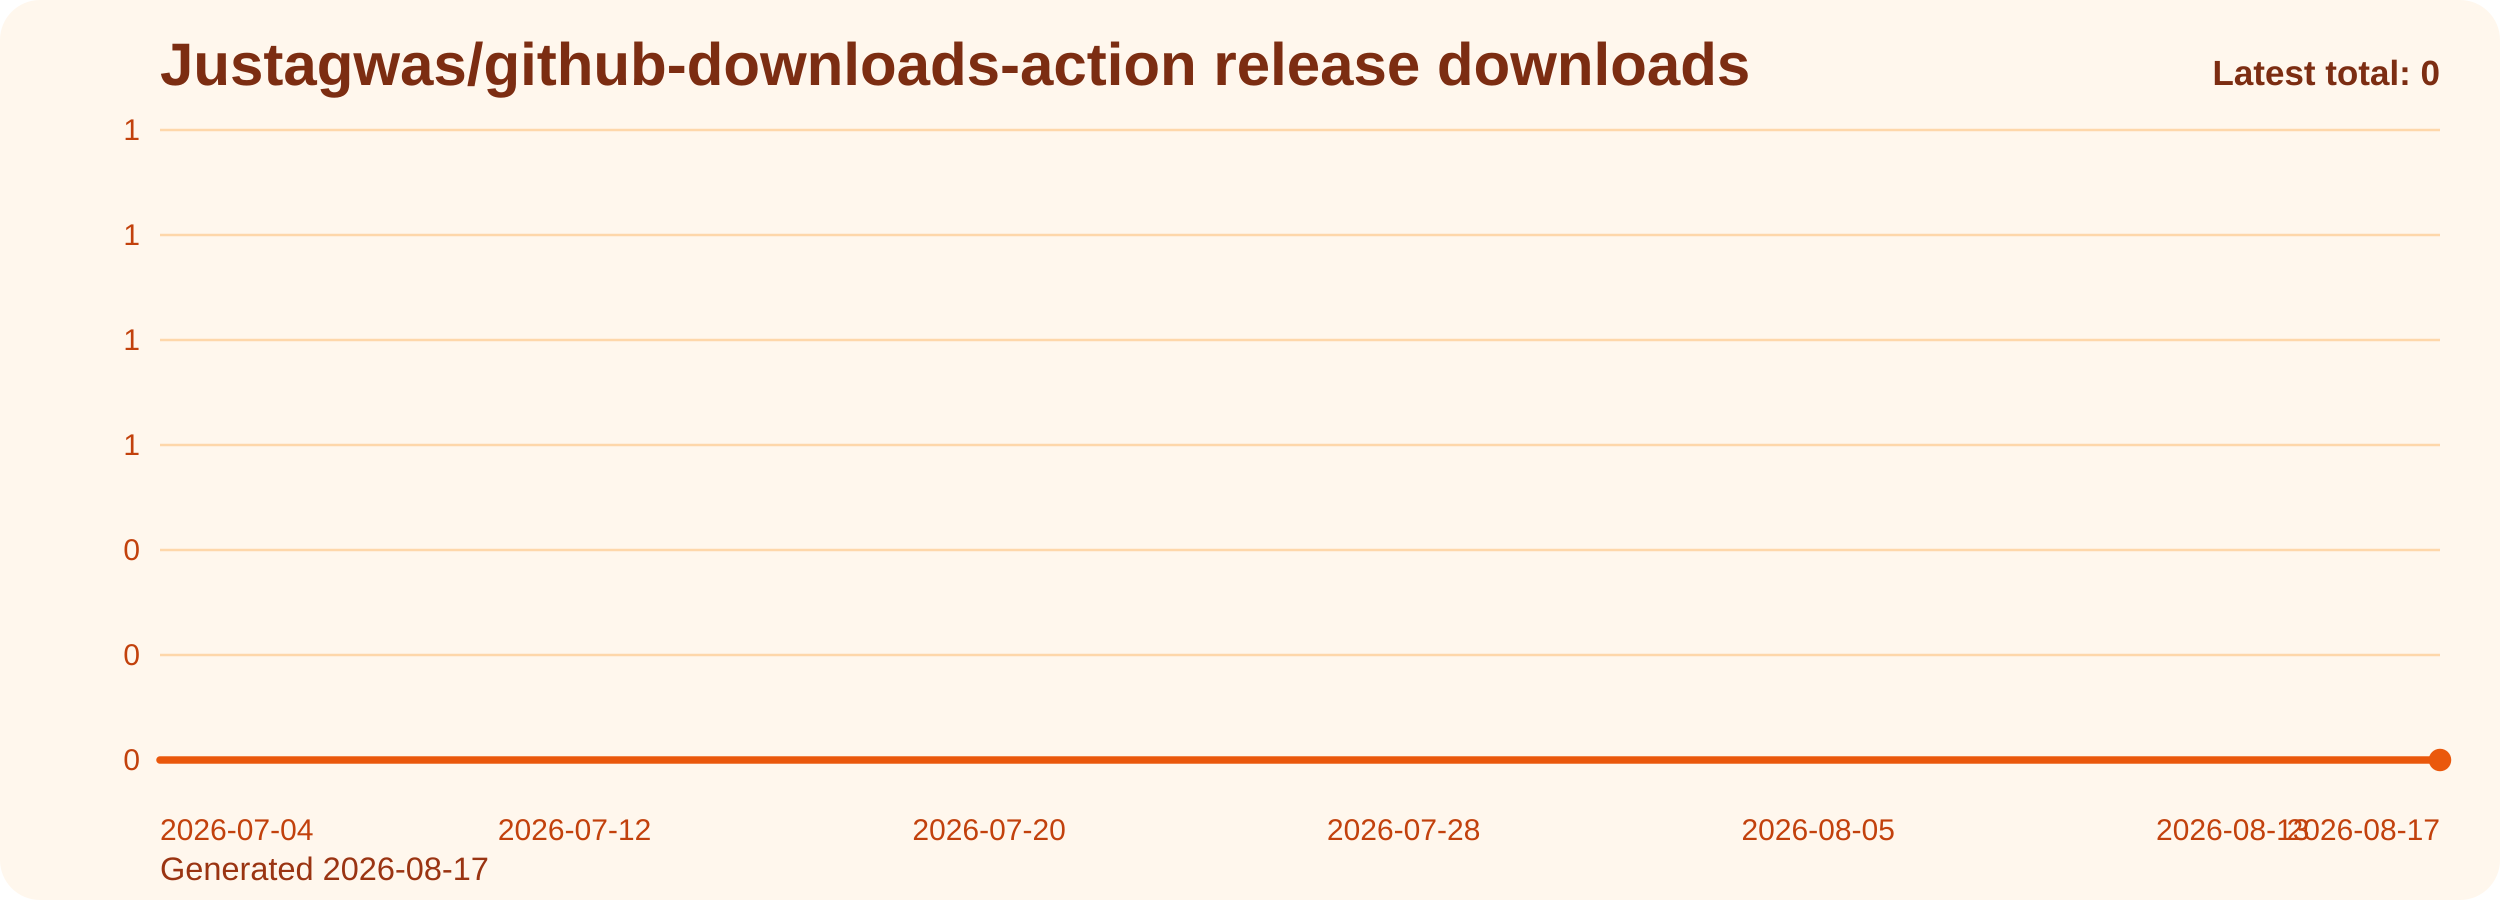
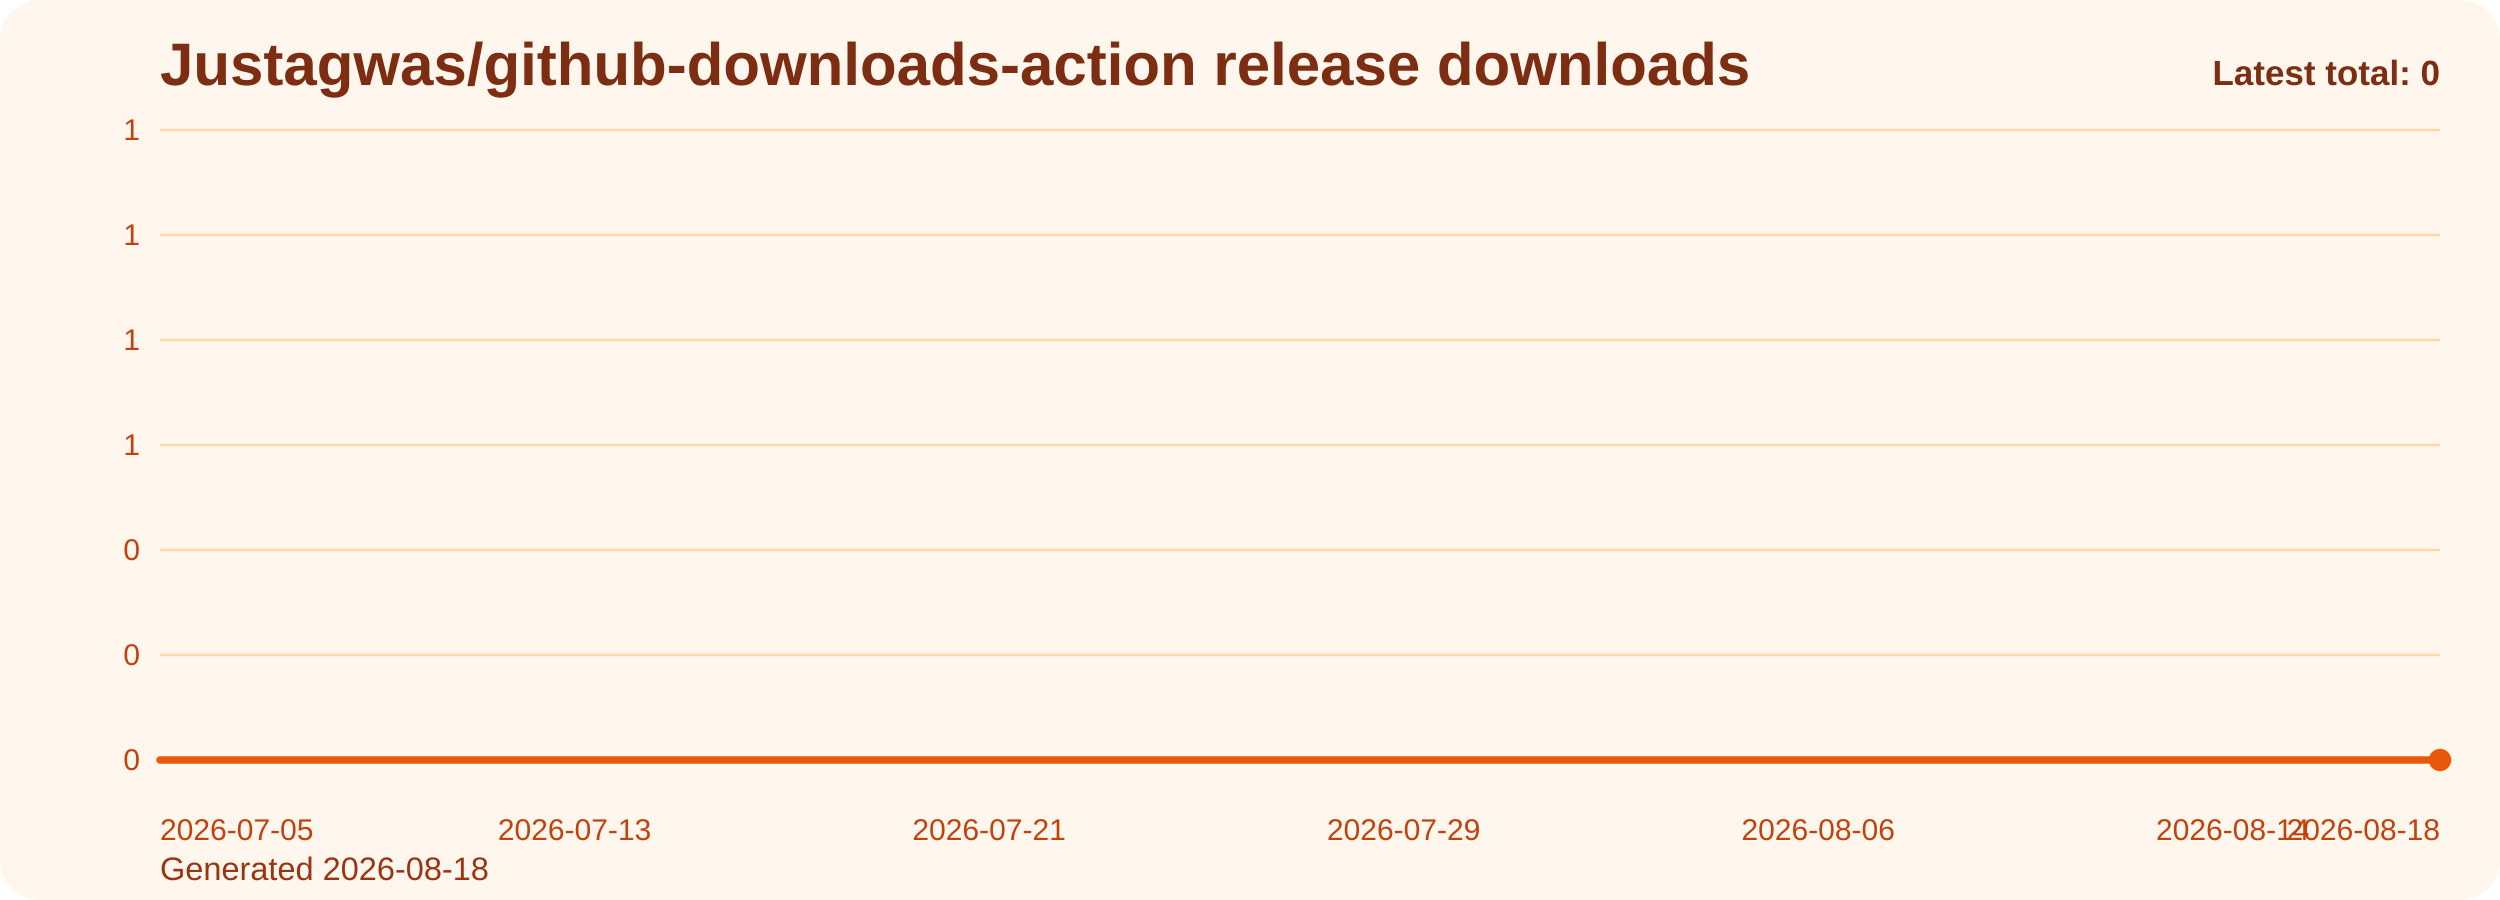
<svg xmlns="http://www.w3.org/2000/svg" viewBox="0 0 1000 360" role="img" aria-label="Justagwas/github-downloads-action release downloads chart">
  <defs>
    <linearGradient id="fill-total-trend-orange" x1="0" y1="0" x2="0" y2="1">
      <stop offset="0%" stop-color="#f97316" stop-opacity="0.32" />
      <stop offset="100%" stop-color="#f97316" stop-opacity="0.05" />
    </linearGradient>
    <style>
      .bg { fill: #fff7ed; }
      .title { font: 700 24px Arial, sans-serif; fill: #7c2d12; }
      .sub { font: 400 13px Arial, sans-serif; fill: #9a3412; }
      .grid { stroke: #fed7aa; stroke-width: 1; }
      .axis { font: 400 12px Arial, sans-serif; fill: #c2410c; }
      .line { fill: none; stroke: #ea580c; stroke-width: 3; stroke-linecap: round; stroke-linejoin: round; }
      .dot { fill: #ea580c; }
      .value { font: 600 11px Arial, sans-serif; fill: #9a3412; }
      .latest { font: 700 14px Arial, sans-serif; fill: #7c2d12; }
    </style>
  </defs>
  <rect class="bg" x="0" y="0" width="1000" height="360" rx="16" />
  <text class="title" x="64" y="34">Justagwas/github-downloads-action release downloads</text>
-   <text class="sub" x="64" y="352">Generated 2026-08-17</text>
+   <text class="sub" x="64" y="352">Generated 2026-08-18</text>
  <line x1="64" y1="52.00" x2="976" y2="52.00" class="grid" />
  <text x="56" y="56.00" text-anchor="end" class="axis">1</text>
  <line x1="64" y1="94.00" x2="976" y2="94.00" class="grid" />
  <text x="56" y="98.00" text-anchor="end" class="axis">1</text>
  <line x1="64" y1="136.00" x2="976" y2="136.00" class="grid" />
  <text x="56" y="140.00" text-anchor="end" class="axis">1</text>
  <line x1="64" y1="178.00" x2="976" y2="178.00" class="grid" />
  <text x="56" y="182.00" text-anchor="end" class="axis">1</text>
  <line x1="64" y1="220.00" x2="976" y2="220.00" class="grid" />
  <text x="56" y="224.00" text-anchor="end" class="axis">0</text>
  <line x1="64" y1="262.00" x2="976" y2="262.00" class="grid" />
  <text x="56" y="266.00" text-anchor="end" class="axis">0</text>
  <line x1="64" y1="304.00" x2="976" y2="304.00" class="grid" />
  <text x="56" y="308.00" text-anchor="end" class="axis">0</text>
  <path d="M 64.00 304 L 64.00 304.00 L 84.73 304.00 L 105.45 304.00 L 126.18 304.00 L 146.91 304.00 L 167.64 304.00 L 188.36 304.00 L 209.09 304.00 L 229.82 304.00 L 250.55 304.00 L 271.27 304.00 L 292.00 304.00 L 312.73 304.00 L 333.45 304.00 L 354.18 304.00 L 374.91 304.00 L 395.64 304.00 L 416.36 304.00 L 437.09 304.00 L 457.82 304.00 L 478.55 304.00 L 499.27 304.00 L 520.00 304.00 L 540.73 304.00 L 561.45 304.00 L 582.18 304.00 L 602.91 304.00 L 623.64 304.00 L 644.36 304.00 L 665.09 304.00 L 685.82 304.00 L 706.55 304.00 L 727.27 304.00 L 748.00 304.00 L 768.73 304.00 L 789.45 304.00 L 810.18 304.00 L 830.91 304.00 L 851.64 304.00 L 872.36 304.00 L 893.09 304.00 L 913.82 304.00 L 934.55 304.00 L 955.27 304.00 L 976.00 304.00 L 976.00 304 Z" fill="url(#fill-total-trend-orange)" />
  <polyline class="line" points="64.00,304.00 84.73,304.00 105.45,304.00 126.18,304.00 146.91,304.00 167.64,304.00 188.36,304.00 209.09,304.00 229.82,304.00 250.55,304.00 271.27,304.00 292.00,304.00 312.73,304.00 333.45,304.00 354.18,304.00 374.91,304.00 395.64,304.00 416.36,304.00 437.09,304.00 457.82,304.00 478.55,304.00 499.27,304.00 520.00,304.00 540.73,304.00 561.45,304.00 582.18,304.00 602.91,304.00 623.64,304.00 644.36,304.00 665.09,304.00 685.82,304.00 706.55,304.00 727.27,304.00 748.00,304.00 768.73,304.00 789.45,304.00 810.18,304.00 830.91,304.00 851.64,304.00 872.36,304.00 893.09,304.00 913.82,304.00 934.55,304.00 955.27,304.00 976.00,304.00" />
  <circle class="dot" cx="976.00" cy="304.00" r="4.5" />
-   <text class="axis" x="64.00" y="336" text-anchor="start">2026-07-04</text>
-   <text class="axis" x="229.82" y="336" text-anchor="middle">2026-07-12</text>
-   <text class="axis" x="395.64" y="336" text-anchor="middle">2026-07-20</text>
-   <text class="axis" x="561.45" y="336" text-anchor="middle">2026-07-28</text>
-   <text class="axis" x="727.27" y="336" text-anchor="middle">2026-08-05</text>
-   <text class="axis" x="893.09" y="336" text-anchor="middle">2026-08-13</text>
-   <text class="axis" x="976.00" y="336" text-anchor="end">2026-08-17</text>
+   <text class="axis" x="64.00" y="336" text-anchor="start">2026-07-05</text>
+   <text class="axis" x="229.82" y="336" text-anchor="middle">2026-07-13</text>
+   <text class="axis" x="395.64" y="336" text-anchor="middle">2026-07-21</text>
+   <text class="axis" x="561.45" y="336" text-anchor="middle">2026-07-29</text>
+   <text class="axis" x="727.27" y="336" text-anchor="middle">2026-08-06</text>
+   <text class="axis" x="893.09" y="336" text-anchor="middle">2026-08-14</text>
+   <text class="axis" x="976.00" y="336" text-anchor="end">2026-08-18</text>
  <text class="latest" x="976" y="34" text-anchor="end">Latest total: 0</text>
</svg>
